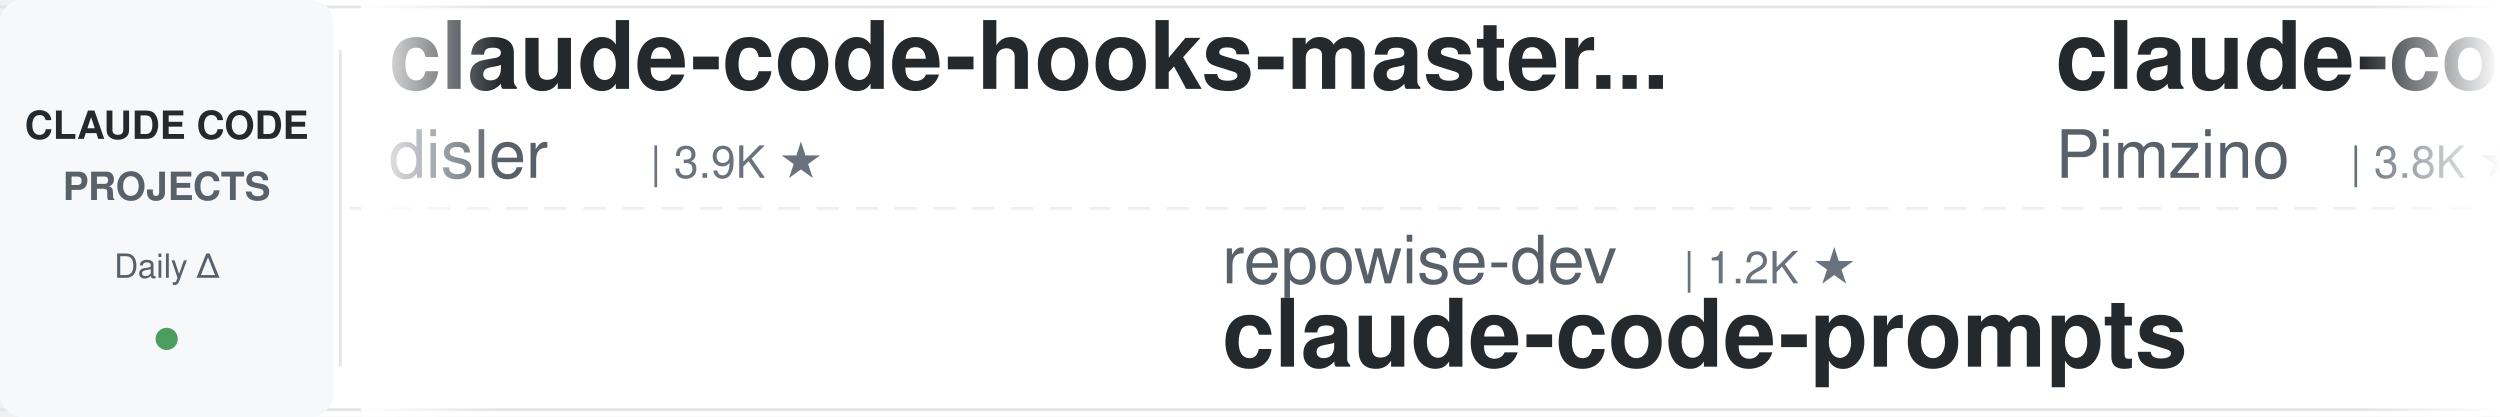
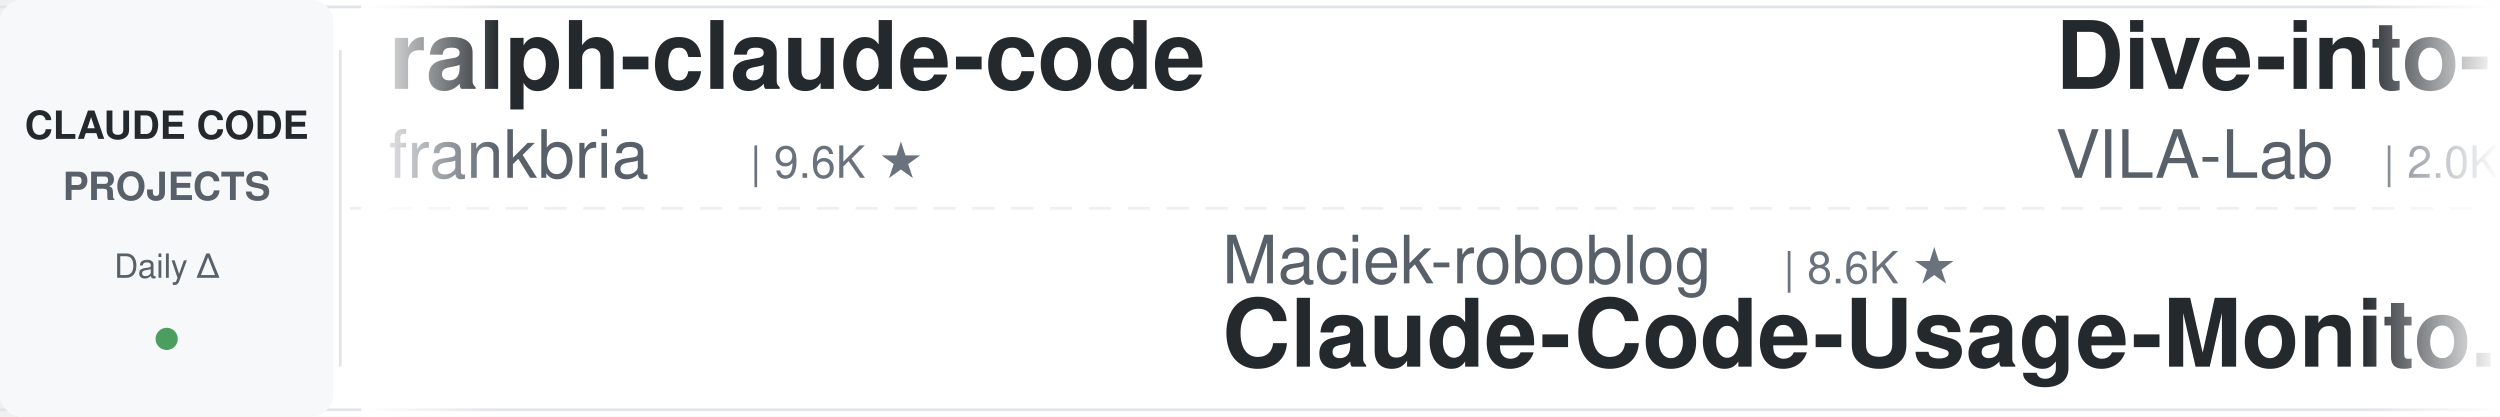
<svg xmlns="http://www.w3.org/2000/svg" width="900" height="150">
  <defs>
    <linearGradient id="leftFade" x1="0%" y1="0%" x2="100%" y2="0%">
      <stop offset="0%" style="stop-color:#ffffff;stop-opacity:1" />
      <stop offset="100%" style="stop-color:#ffffff;stop-opacity:0" />
    </linearGradient>
    <linearGradient id="rightFade" x1="0%" y1="0%" x2="100%" y2="0%">
      <stop offset="0%" style="stop-color:#ffffff;stop-opacity:0" />
      <stop offset="100%" style="stop-color:#ffffff;stop-opacity:1" />
    </linearGradient>
  </defs>
  <rect width="900" height="150" fill="#ffffff" rx="8" />
  <rect x="0" y="2" width="900" height="1" fill="#e1e4e8" />
  <rect x="0" y="147" width="900" height="1" fill="#e1e4e8" />
  <line x1="0" y1="75" x2="900" y2="75" stroke="#e1e4e8" stroke-width="1" stroke-dasharray="8 6" opacity="0.6" />
  <rect x="0" y="0" width="120" height="150" fill="#f6f8fa" rx="8" />
  <text x="60" y="50" font-family="-apple-system, BlinkMacSystemFont, 'Segoe UI', Helvetica, Arial, sans-serif" font-size="14" font-weight="600" fill="#24292e" text-anchor="middle">CLAUDE CODE</text>
  <text x="60" y="72" font-family="-apple-system, BlinkMacSystemFont, 'Segoe UI', Helvetica, Arial, sans-serif" font-size="14" font-weight="600" fill="#586069" text-anchor="middle">PROJECTS</text>
  <text x="60" y="100" font-family="-apple-system, BlinkMacSystemFont, 'Segoe UI', Helvetica, Arial, sans-serif" font-size="12" font-weight="500" fill="#586069" text-anchor="middle">Daily Δ</text>
  <circle cx="60" cy="122" r="4" fill="#22863a" opacity="0.8" />
  <rect x="122" y="18" width="1" height="114" fill="#e1e4e8" />
  <clipPath id="tickerClip">
    <rect x="130" y="0" width="770" height="150" />
  </clipPath>
  <g clip-path="url(#tickerClip)">
    <g id="tickerItems">
      <animateTransform attributeName="transform" attributeType="XML" type="translate" from="0 0" to="-3000 0" dur="54s" repeatCount="indefinite" />
      <g transform="translate(0, 0)">
-         <text x="140" y="32" font-family="-apple-system, BlinkMacSystemFont, 'Segoe UI', Helvetica, Arial, sans-serif" font-size="34" font-weight="600" fill="#24292e">claude-code-hooks-master...</text>
-         <text x="140" y="64" font-family="-apple-system, BlinkMacSystemFont, 'Segoe UI', Helvetica, Arial, sans-serif" font-size="24" font-weight="400" fill="#586069">disler</text>
-         <text x="234" y="64" font-family="-apple-system, BlinkMacSystemFont, 'Segoe UI', Helvetica, Arial, sans-serif" font-size="16" font-weight="500" fill="#6a737d">| 3.9K ★</text>
+         <text x="140" y="32" font-family="-apple-system, BlinkMacSystemFont, 'Segoe UI', Helvetica, Arial, sans-serif" font-size="34" font-weight="600" fill="#24292e">ralph-claude-code</text>
+         <text x="140" y="64" font-family="-apple-system, BlinkMacSystemFont, 'Segoe UI', Helvetica, Arial, sans-serif" font-size="24" font-weight="400" fill="#586069">frankbria</text>
+         <text x="270" y="64" font-family="-apple-system, BlinkMacSystemFont, 'Segoe UI', Helvetica, Arial, sans-serif" font-size="16" font-weight="500" fill="#6a737d">| 9.6K ★</text>
      </g>
      <g transform="translate(300, 0)">
-         <text x="140" y="102" font-family="-apple-system, BlinkMacSystemFont, 'Segoe UI', Helvetica, Arial, sans-serif" font-size="24" font-weight="400" fill="#586069">repowise-dev</text>
-         <text x="306" y="102" font-family="-apple-system, BlinkMacSystemFont, 'Segoe UI', Helvetica, Arial, sans-serif" font-size="16" font-weight="500" fill="#6a737d">| 1.2K ★</text>
-         <text x="140" y="132" font-family="-apple-system, BlinkMacSystemFont, 'Segoe UI', Helvetica, Arial, sans-serif" font-size="34" font-weight="600" fill="#24292e">claude-code-prompts</text>
+         <text x="140" y="102" font-family="-apple-system, BlinkMacSystemFont, 'Segoe UI', Helvetica, Arial, sans-serif" font-size="24" font-weight="400" fill="#586069">Maciek-roboblog</text>
+         <text x="342" y="102" font-family="-apple-system, BlinkMacSystemFont, 'Segoe UI', Helvetica, Arial, sans-serif" font-size="16" font-weight="500" fill="#6a737d">| 8.6K ★</text>
+         <text x="140" y="132" font-family="-apple-system, BlinkMacSystemFont, 'Segoe UI', Helvetica, Arial, sans-serif" font-size="34" font-weight="600" fill="#24292e">Claude-Code-Usage-Monito...</text>
      </g>
      <g transform="translate(600, 0)">
-         <text x="140" y="32" font-family="-apple-system, BlinkMacSystemFont, 'Segoe UI', Helvetica, Arial, sans-serif" font-size="34" font-weight="600" fill="#24292e">claude-code-spec-workflo...</text>
-         <text x="140" y="64" font-family="-apple-system, BlinkMacSystemFont, 'Segoe UI', Helvetica, Arial, sans-serif" font-size="24" font-weight="400" fill="#586069">Pimzino</text>
-         <text x="246" y="64" font-family="-apple-system, BlinkMacSystemFont, 'Segoe UI', Helvetica, Arial, sans-serif" font-size="16" font-weight="500" fill="#6a737d">| 3.8K ★</text>
+         <text x="140" y="32" font-family="-apple-system, BlinkMacSystemFont, 'Segoe UI', Helvetica, Arial, sans-serif" font-size="34" font-weight="600" fill="#24292e">Dive-into-Claude-Code</text>
+         <text x="140" y="64" font-family="-apple-system, BlinkMacSystemFont, 'Segoe UI', Helvetica, Arial, sans-serif" font-size="24" font-weight="400" fill="#586069">VILA-Lab</text>
+         <text x="258" y="64" font-family="-apple-system, BlinkMacSystemFont, 'Segoe UI', Helvetica, Arial, sans-serif" font-size="16" font-weight="500" fill="#6a737d">| 2.0K ★</text>
      </g>
      <g transform="translate(900, 0)">
-         <text x="140" y="102" font-family="-apple-system, BlinkMacSystemFont, 'Segoe UI', Helvetica, Arial, sans-serif" font-size="24" font-weight="400" fill="#586069">VILA-Lab</text>
-         <text x="258" y="102" font-family="-apple-system, BlinkMacSystemFont, 'Segoe UI', Helvetica, Arial, sans-serif" font-size="16" font-weight="500" fill="#6a737d">| 2.0K ★</text>
-         <text x="140" y="132" font-family="-apple-system, BlinkMacSystemFont, 'Segoe UI', Helvetica, Arial, sans-serif" font-size="34" font-weight="600" fill="#24292e">Dive-into-Claude-Code</text>
+         <text x="140" y="102" font-family="-apple-system, BlinkMacSystemFont, 'Segoe UI', Helvetica, Arial, sans-serif" font-size="24" font-weight="400" fill="#586069">AprilNEA</text>
+         <text x="258" y="102" font-family="-apple-system, BlinkMacSystemFont, 'Segoe UI', Helvetica, Arial, sans-serif" font-size="16" font-weight="500" fill="#6a737d">| 394 ★</text>
+         <text x="140" y="132" font-family="-apple-system, BlinkMacSystemFont, 'Segoe UI', Helvetica, Arial, sans-serif" font-size="34" font-weight="600" fill="#24292e">claude-code-source</text>
      </g>
      <g transform="translate(1200, 0)">
-         <text x="140" y="32" font-family="-apple-system, BlinkMacSystemFont, 'Segoe UI', Helvetica, Arial, sans-serif" font-size="34" font-weight="600" fill="#24292e">Claude-Code-Source-Study</text>
-         <text x="140" y="64" font-family="-apple-system, BlinkMacSystemFont, 'Segoe UI', Helvetica, Arial, sans-serif" font-size="24" font-weight="400" fill="#586069">luyao618</text>
-         <text x="258" y="64" font-family="-apple-system, BlinkMacSystemFont, 'Segoe UI', Helvetica, Arial, sans-serif" font-size="16" font-weight="500" fill="#6a737d">| 1.6K ★</text>
+         <text x="140" y="32" font-family="-apple-system, BlinkMacSystemFont, 'Segoe UI', Helvetica, Arial, sans-serif" font-size="34" font-weight="600" fill="#24292e">how-claude-code-works</text>
+         <text x="140" y="64" font-family="-apple-system, BlinkMacSystemFont, 'Segoe UI', Helvetica, Arial, sans-serif" font-size="24" font-weight="400" fill="#586069">Windy3f3f3f3f</text>
+         <text x="318" y="64" font-family="-apple-system, BlinkMacSystemFont, 'Segoe UI', Helvetica, Arial, sans-serif" font-size="16" font-weight="500" fill="#6a737d">| 3.4K ★</text>
      </g>
      <g transform="translate(1500, 0)">
-         <text x="140" y="102" font-family="-apple-system, BlinkMacSystemFont, 'Segoe UI', Helvetica, Arial, sans-serif" font-size="24" font-weight="400" fill="#586069">oboard</text>
-         <text x="234" y="102" font-family="-apple-system, BlinkMacSystemFont, 'Segoe UI', Helvetica, Arial, sans-serif" font-size="16" font-weight="500" fill="#6a737d">| 3.3K ★</text>
-         <text x="140" y="132" font-family="-apple-system, BlinkMacSystemFont, 'Segoe UI', Helvetica, Arial, sans-serif" font-size="34" font-weight="600" fill="#24292e">claude-code-rev</text>
-       </g>
-       <g transform="translate(1800, 0)">
-         <text x="140" y="32" font-family="-apple-system, BlinkMacSystemFont, 'Segoe UI', Helvetica, Arial, sans-serif" font-size="34" font-weight="600" fill="#24292e">claude-code-cli</text>
-         <text x="140" y="64" font-family="-apple-system, BlinkMacSystemFont, 'Segoe UI', Helvetica, Arial, sans-serif" font-size="24" font-weight="400" fill="#586069">huangserva</text>
-         <text x="282" y="64" font-family="-apple-system, BlinkMacSystemFont, 'Segoe UI', Helvetica, Arial, sans-serif" font-size="16" font-weight="500" fill="#6a737d">| 621 ★</text>
-       </g>
-       <g transform="translate(2100, 0)">
        <text x="140" y="102" font-family="-apple-system, BlinkMacSystemFont, 'Segoe UI', Helvetica, Arial, sans-serif" font-size="24" font-weight="400" fill="#586069">Yuyz0112</text>
        <text x="258" y="102" font-family="-apple-system, BlinkMacSystemFont, 'Segoe UI', Helvetica, Arial, sans-serif" font-size="16" font-weight="500" fill="#6a737d">| 2.4K ★</text>
        <text x="140" y="132" font-family="-apple-system, BlinkMacSystemFont, 'Segoe UI', Helvetica, Arial, sans-serif" font-size="34" font-weight="600" fill="#24292e">claude-code-reverse</text>
      </g>
+       <g transform="translate(1800, 0)">
+         <text x="140" y="32" font-family="-apple-system, BlinkMacSystemFont, 'Segoe UI', Helvetica, Arial, sans-serif" font-size="34" font-weight="600" fill="#24292e">claude-code-analysis</text>
+         <text x="140" y="64" font-family="-apple-system, BlinkMacSystemFont, 'Segoe UI', Helvetica, Arial, sans-serif" font-size="24" font-weight="400" fill="#586069">liuup</text>
+         <text x="222" y="64" font-family="-apple-system, BlinkMacSystemFont, 'Segoe UI', Helvetica, Arial, sans-serif" font-size="16" font-weight="500" fill="#6a737d">| 3.7K ★</text>
+       </g>
+       <g transform="translate(2100, 0)">
+         <text x="140" y="102" font-family="-apple-system, BlinkMacSystemFont, 'Segoe UI', Helvetica, Arial, sans-serif" font-size="24" font-weight="400" fill="#586069">SeemSeam</text>
+         <text x="258" y="102" font-family="-apple-system, BlinkMacSystemFont, 'Segoe UI', Helvetica, Arial, sans-serif" font-size="16" font-weight="500" fill="#6a737d">| 3.4K ★</text>
+         <text x="140" y="132" font-family="-apple-system, BlinkMacSystemFont, 'Segoe UI', Helvetica, Arial, sans-serif" font-size="34" font-weight="600" fill="#24292e">claude_codex_bridge</text>
+       </g>
      <g transform="translate(2400, 0)">
-         <text x="140" y="32" font-family="-apple-system, BlinkMacSystemFont, 'Segoe UI', Helvetica, Arial, sans-serif" font-size="34" font-weight="600" fill="#24292e">awesome-claude-code</text>
-         <text x="140" y="64" font-family="-apple-system, BlinkMacSystemFont, 'Segoe UI', Helvetica, Arial, sans-serif" font-size="24" font-weight="400" fill="#586069">jqueryscript</text>
-         <text x="306" y="64" font-family="-apple-system, BlinkMacSystemFont, 'Segoe UI', Helvetica, Arial, sans-serif" font-size="16" font-weight="500" fill="#6a737d">| 485 ★</text>
+         <text x="140" y="32" font-family="-apple-system, BlinkMacSystemFont, 'Segoe UI', Helvetica, Arial, sans-serif" font-size="34" font-weight="600" fill="#24292e">system_prompts_leaks</text>
+         <text x="140" y="64" font-family="-apple-system, BlinkMacSystemFont, 'Segoe UI', Helvetica, Arial, sans-serif" font-size="24" font-weight="400" fill="#586069">asgeirtj</text>
+         <text x="258" y="64" font-family="-apple-system, BlinkMacSystemFont, 'Segoe UI', Helvetica, Arial, sans-serif" font-size="16" font-weight="500" fill="#6a737d">| 62.0K ★</text>
      </g>
      <g transform="translate(2700, 0)">
-         <text x="140" y="102" font-family="-apple-system, BlinkMacSystemFont, 'Segoe UI', Helvetica, Arial, sans-serif" font-size="24" font-weight="400" fill="#586069">lintsinghua</text>
-         <text x="294" y="102" font-family="-apple-system, BlinkMacSystemFont, 'Segoe UI', Helvetica, Arial, sans-serif" font-size="16" font-weight="500" fill="#6a737d">| 4.0K ★</text>
-         <text x="140" y="132" font-family="-apple-system, BlinkMacSystemFont, 'Segoe UI', Helvetica, Arial, sans-serif" font-size="34" font-weight="600" fill="#24292e">claude-code-book</text>
+         <text x="140" y="102" font-family="-apple-system, BlinkMacSystemFont, 'Segoe UI', Helvetica, Arial, sans-serif" font-size="24" font-weight="400" fill="#586069">andrew-kramer-inno</text>
+         <text x="378" y="102" font-family="-apple-system, BlinkMacSystemFont, 'Segoe UI', Helvetica, Arial, sans-serif" font-size="16" font-weight="500" fill="#6a737d">| 593 ★</text>
+         <text x="140" y="132" font-family="-apple-system, BlinkMacSystemFont, 'Segoe UI', Helvetica, Arial, sans-serif" font-size="34" font-weight="600" fill="#24292e">claude-code-source-build</text>
      </g>
      <g transform="translate(3000, 0)">
-         <text x="140" y="32" font-family="-apple-system, BlinkMacSystemFont, 'Segoe UI', Helvetica, Arial, sans-serif" font-size="34" font-weight="600" fill="#24292e">claude-code-hooks-master...</text>
-         <text x="140" y="64" font-family="-apple-system, BlinkMacSystemFont, 'Segoe UI', Helvetica, Arial, sans-serif" font-size="24" font-weight="400" fill="#586069">disler</text>
-         <text x="234" y="64" font-family="-apple-system, BlinkMacSystemFont, 'Segoe UI', Helvetica, Arial, sans-serif" font-size="16" font-weight="500" fill="#6a737d">| 3.9K ★</text>
+         <text x="140" y="32" font-family="-apple-system, BlinkMacSystemFont, 'Segoe UI', Helvetica, Arial, sans-serif" font-size="34" font-weight="600" fill="#24292e">ralph-claude-code</text>
+         <text x="140" y="64" font-family="-apple-system, BlinkMacSystemFont, 'Segoe UI', Helvetica, Arial, sans-serif" font-size="24" font-weight="400" fill="#586069">frankbria</text>
+         <text x="270" y="64" font-family="-apple-system, BlinkMacSystemFont, 'Segoe UI', Helvetica, Arial, sans-serif" font-size="16" font-weight="500" fill="#6a737d">| 9.6K ★</text>
      </g>
      <g transform="translate(3300, 0)">
-         <text x="140" y="102" font-family="-apple-system, BlinkMacSystemFont, 'Segoe UI', Helvetica, Arial, sans-serif" font-size="24" font-weight="400" fill="#586069">repowise-dev</text>
-         <text x="306" y="102" font-family="-apple-system, BlinkMacSystemFont, 'Segoe UI', Helvetica, Arial, sans-serif" font-size="16" font-weight="500" fill="#6a737d">| 1.2K ★</text>
-         <text x="140" y="132" font-family="-apple-system, BlinkMacSystemFont, 'Segoe UI', Helvetica, Arial, sans-serif" font-size="34" font-weight="600" fill="#24292e">claude-code-prompts</text>
+         <text x="140" y="102" font-family="-apple-system, BlinkMacSystemFont, 'Segoe UI', Helvetica, Arial, sans-serif" font-size="24" font-weight="400" fill="#586069">Maciek-roboblog</text>
+         <text x="342" y="102" font-family="-apple-system, BlinkMacSystemFont, 'Segoe UI', Helvetica, Arial, sans-serif" font-size="16" font-weight="500" fill="#6a737d">| 8.6K ★</text>
+         <text x="140" y="132" font-family="-apple-system, BlinkMacSystemFont, 'Segoe UI', Helvetica, Arial, sans-serif" font-size="34" font-weight="600" fill="#24292e">Claude-Code-Usage-Monito...</text>
      </g>
      <g transform="translate(3600, 0)">
-         <text x="140" y="32" font-family="-apple-system, BlinkMacSystemFont, 'Segoe UI', Helvetica, Arial, sans-serif" font-size="34" font-weight="600" fill="#24292e">claude-code-spec-workflo...</text>
-         <text x="140" y="64" font-family="-apple-system, BlinkMacSystemFont, 'Segoe UI', Helvetica, Arial, sans-serif" font-size="24" font-weight="400" fill="#586069">Pimzino</text>
-         <text x="246" y="64" font-family="-apple-system, BlinkMacSystemFont, 'Segoe UI', Helvetica, Arial, sans-serif" font-size="16" font-weight="500" fill="#6a737d">| 3.8K ★</text>
+         <text x="140" y="32" font-family="-apple-system, BlinkMacSystemFont, 'Segoe UI', Helvetica, Arial, sans-serif" font-size="34" font-weight="600" fill="#24292e">Dive-into-Claude-Code</text>
+         <text x="140" y="64" font-family="-apple-system, BlinkMacSystemFont, 'Segoe UI', Helvetica, Arial, sans-serif" font-size="24" font-weight="400" fill="#586069">VILA-Lab</text>
+         <text x="258" y="64" font-family="-apple-system, BlinkMacSystemFont, 'Segoe UI', Helvetica, Arial, sans-serif" font-size="16" font-weight="500" fill="#6a737d">| 2.0K ★</text>
      </g>
      <g transform="translate(3900, 0)">
-         <text x="140" y="102" font-family="-apple-system, BlinkMacSystemFont, 'Segoe UI', Helvetica, Arial, sans-serif" font-size="24" font-weight="400" fill="#586069">VILA-Lab</text>
-         <text x="258" y="102" font-family="-apple-system, BlinkMacSystemFont, 'Segoe UI', Helvetica, Arial, sans-serif" font-size="16" font-weight="500" fill="#6a737d">| 2.0K ★</text>
-         <text x="140" y="132" font-family="-apple-system, BlinkMacSystemFont, 'Segoe UI', Helvetica, Arial, sans-serif" font-size="34" font-weight="600" fill="#24292e">Dive-into-Claude-Code</text>
+         <text x="140" y="102" font-family="-apple-system, BlinkMacSystemFont, 'Segoe UI', Helvetica, Arial, sans-serif" font-size="24" font-weight="400" fill="#586069">AprilNEA</text>
+         <text x="258" y="102" font-family="-apple-system, BlinkMacSystemFont, 'Segoe UI', Helvetica, Arial, sans-serif" font-size="16" font-weight="500" fill="#6a737d">| 394 ★</text>
+         <text x="140" y="132" font-family="-apple-system, BlinkMacSystemFont, 'Segoe UI', Helvetica, Arial, sans-serif" font-size="34" font-weight="600" fill="#24292e">claude-code-source</text>
      </g>
    </g>
  </g>
  <rect x="130" y="0" width="50" height="150" fill="url(#leftFade)" />
  <rect x="850" y="0" width="50" height="150" fill="url(#rightFade)" />
</svg>
